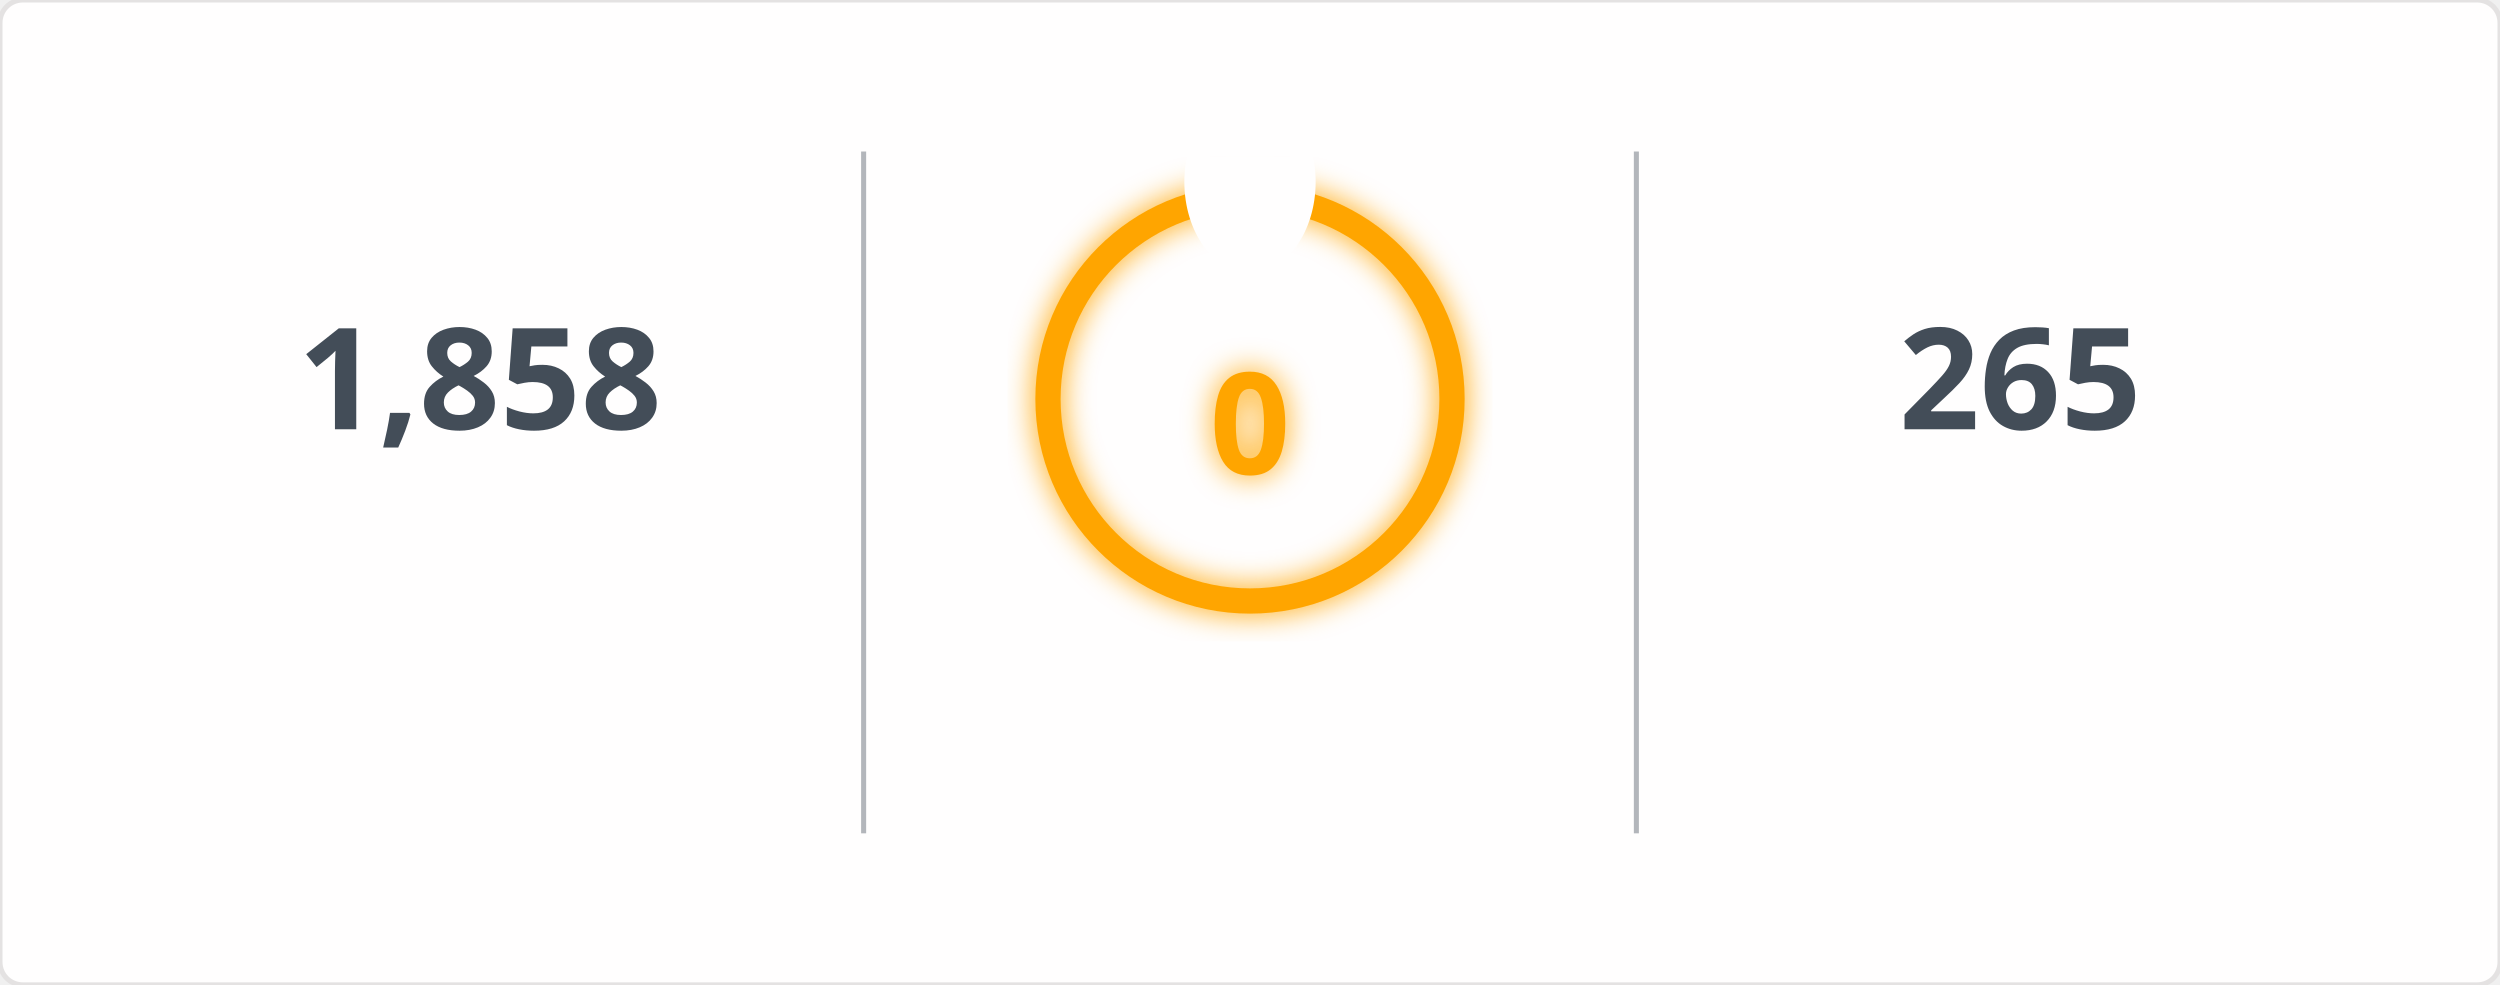
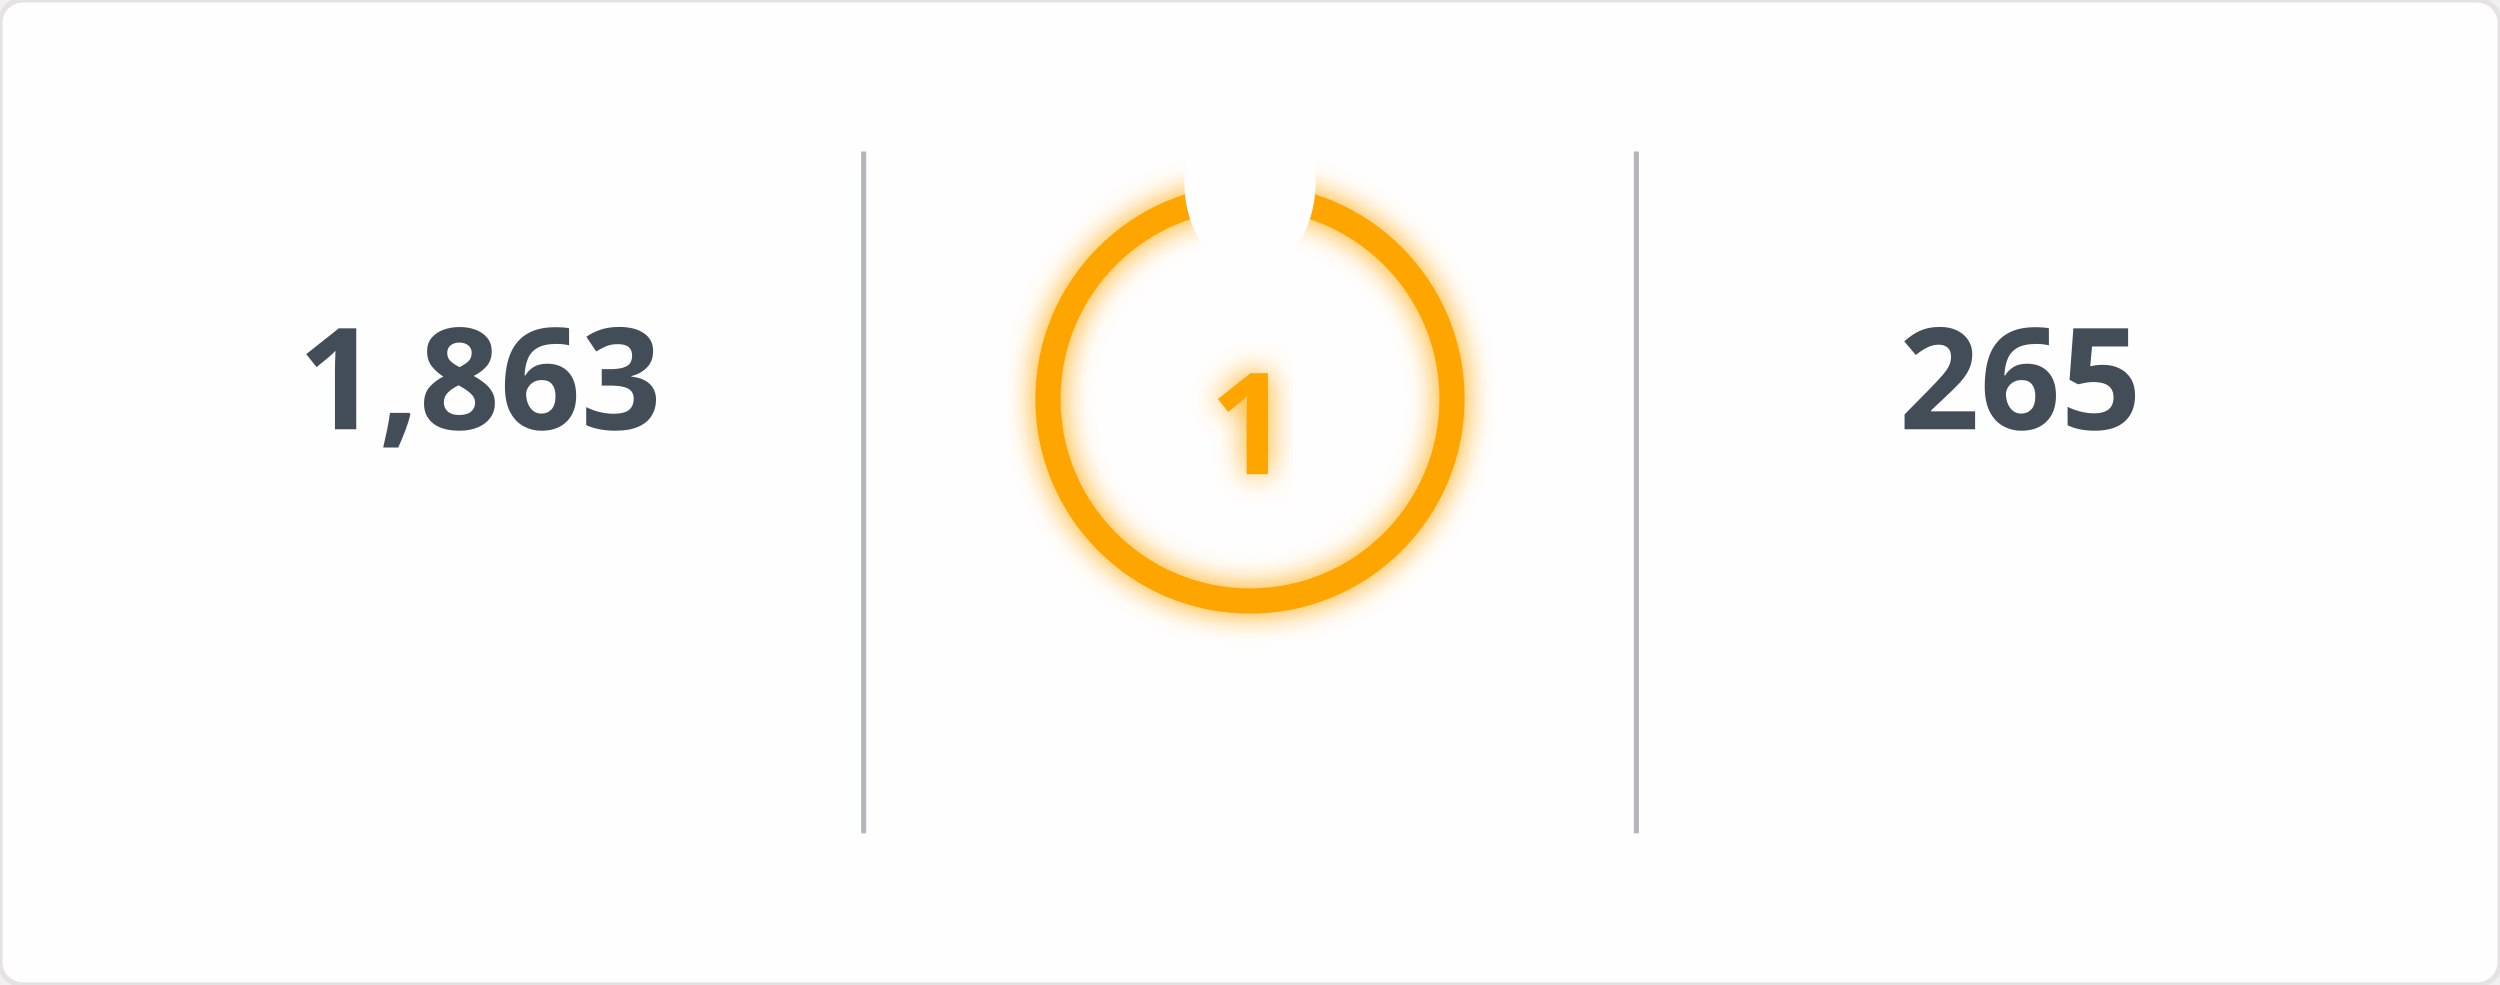
<svg xmlns="http://www.w3.org/2000/svg" width="495" height="195" viewBox="0 0 495 195">
  <defs>
    <filter id="glow" x="-50%" y="-50%" width="200%" height="200%">
      <feGaussianBlur in="SourceGraphic" stdDeviation="3" result="blur" />
      <feMerge>
        <feMergeNode in="blur" />
        <feMergeNode in="SourceGraphic" />
      </feMerge>
    </filter>
    <mask id="mask_out_ring_behind_fire">
      <rect width="495" height="195" fill="white" />
      <ellipse cx="247.5" cy="36" rx="13" ry="18" fill="black" />
    </mask>
  </defs>
  <style>
        @keyframes fadein {
          0% { opacity: 0; }
          100% { opacity: 1; }
        }
        @keyframes glowPulse {
          0% { opacity: 0.6; }
          50% { opacity: 1; }
          100% { opacity: 0.6; }
        }
        @keyframes currstreak {
          0% { font-size: 3px; opacity: 0.2; }
          80% { font-size: 34px; opacity: 1; }
          100% { font-size: 28px; opacity: 1; }
        }
        .header-fire { font: 600 20px 'Segoe UI', Ubuntu, Sans-Serif; fill: orange; filter: url(#glow); animation: glowPulse 2s infinite; }
        .header-text { font: 600 20px 'Segoe UI', Ubuntu, Sans-Serif; fill: black; }
        .stat { font: 700 28px 'Segoe UI', Ubuntu, Sans-Serif; fill: #434d58; text-anchor: middle; animation: fadein 0.6s forwards; }
        .label { font: 400 14px 'Segoe UI', Ubuntu, Sans-Serif; fill: #434d58; text-anchor: middle; opacity: 0; animation: fadein 0.8s forwards; }
        .range { font: 400 12px 'Segoe UI', Ubuntu, Sans-Serif; fill: #434d58; text-anchor: middle; opacity: 0; animation: fadein 1s forwards; }
        .circle-label { font: 700 28px 'Segoe UI', Ubuntu, Sans-Serif; fill: orange; text-anchor: middle; dominant-baseline: middle; filter: url(#glow); animation: currstreak 0.6s forwards; }
        .ring { stroke: orange; filter: url(#glow); animation: glowPulse 2s infinite; }
        .divider { stroke: #434d58; stroke-opacity: 0.4; stroke-width: 1; }
      </style>
  <rect width="100%" height="100%" fill="#fffefe" stroke="#e4e2e2" rx="4.5" />
  <line x1="171" y1="30" x2="171" y2="165" class="divider" />
  <line x1="324" y1="30" x2="324" y2="165" class="divider" />
-   <text x="95" y="85" class="stat">1,858</text>
+   <text x="95" y="85" class="stat">1,863</text>
  <text x="95" y="115" class="label">Total Contributions</text>
  <text x="95" y="145" class="range">Jul 10, 2023 - Present</text>
  <g mask="url(#mask_out_ring_behind_fire)">
    <circle cx="247.5" cy="79" r="40" stroke-width="5" class="ring" fill="none" />
  </g>
  <g transform="translate(247.5, 23.5)" style="opacity: 0; animation: fadein 0.5s linear forwards 0.6s">
    <path d="M -12 -0.5 L 15 -0.5 L 15 23.5 L -12 23.5 Z" fill="none" />
    <path d="M 1.5 0.67 C 1.5 0.67 2.24 3.32 2.24 5.47 C 2.24 7.53 0.89 9.2 -1.17 9.2 C -3.23 9.2 -4.79 7.53 -4.79 5.47 L -4.76 5.11 C -6.78 7.51 -8 10.62 -8 13.99 C -8 18.41 -4.42 22 0 22 C 4.42 22 8 18.41 8 13.99 C 8 8.6 5.41 3.79 1.5 0.67 Z M -0.29 19 C -2.07 19 -3.51 17.6 -3.51 15.86 C -3.51 14.24 -2.46 13.1 -0.7 12.74 C 1.07 12.38 2.9 11.53 3.92 10.16 C 4.31 11.45 4.51 12.81 4.51 14.2 C 4.51 16.85 2.36 19 -0.29 19 Z" fill="orange" filter="url(#glow)" />
  </g>
-   <text x="247.5" y="84" class="circle-label">0</text>
+   <text x="247.5" y="84" class="circle-label">1</text>
  <text x="247.5" y="144" class="label" style="fill: orange">Current Streak</text>
-   <text x="247.5" y="168" class="range" />
+   <text x="247.5" y="168" class="range">Mar 28, 2026 - Mar 28</text>
  <text x="400" y="85" class="stat">265</text>
  <text x="400" y="115" class="label">Longest Streak</text>
  <text x="400" y="145" class="range">Jun 24, 2025 - Mar 15</text>
</svg>
